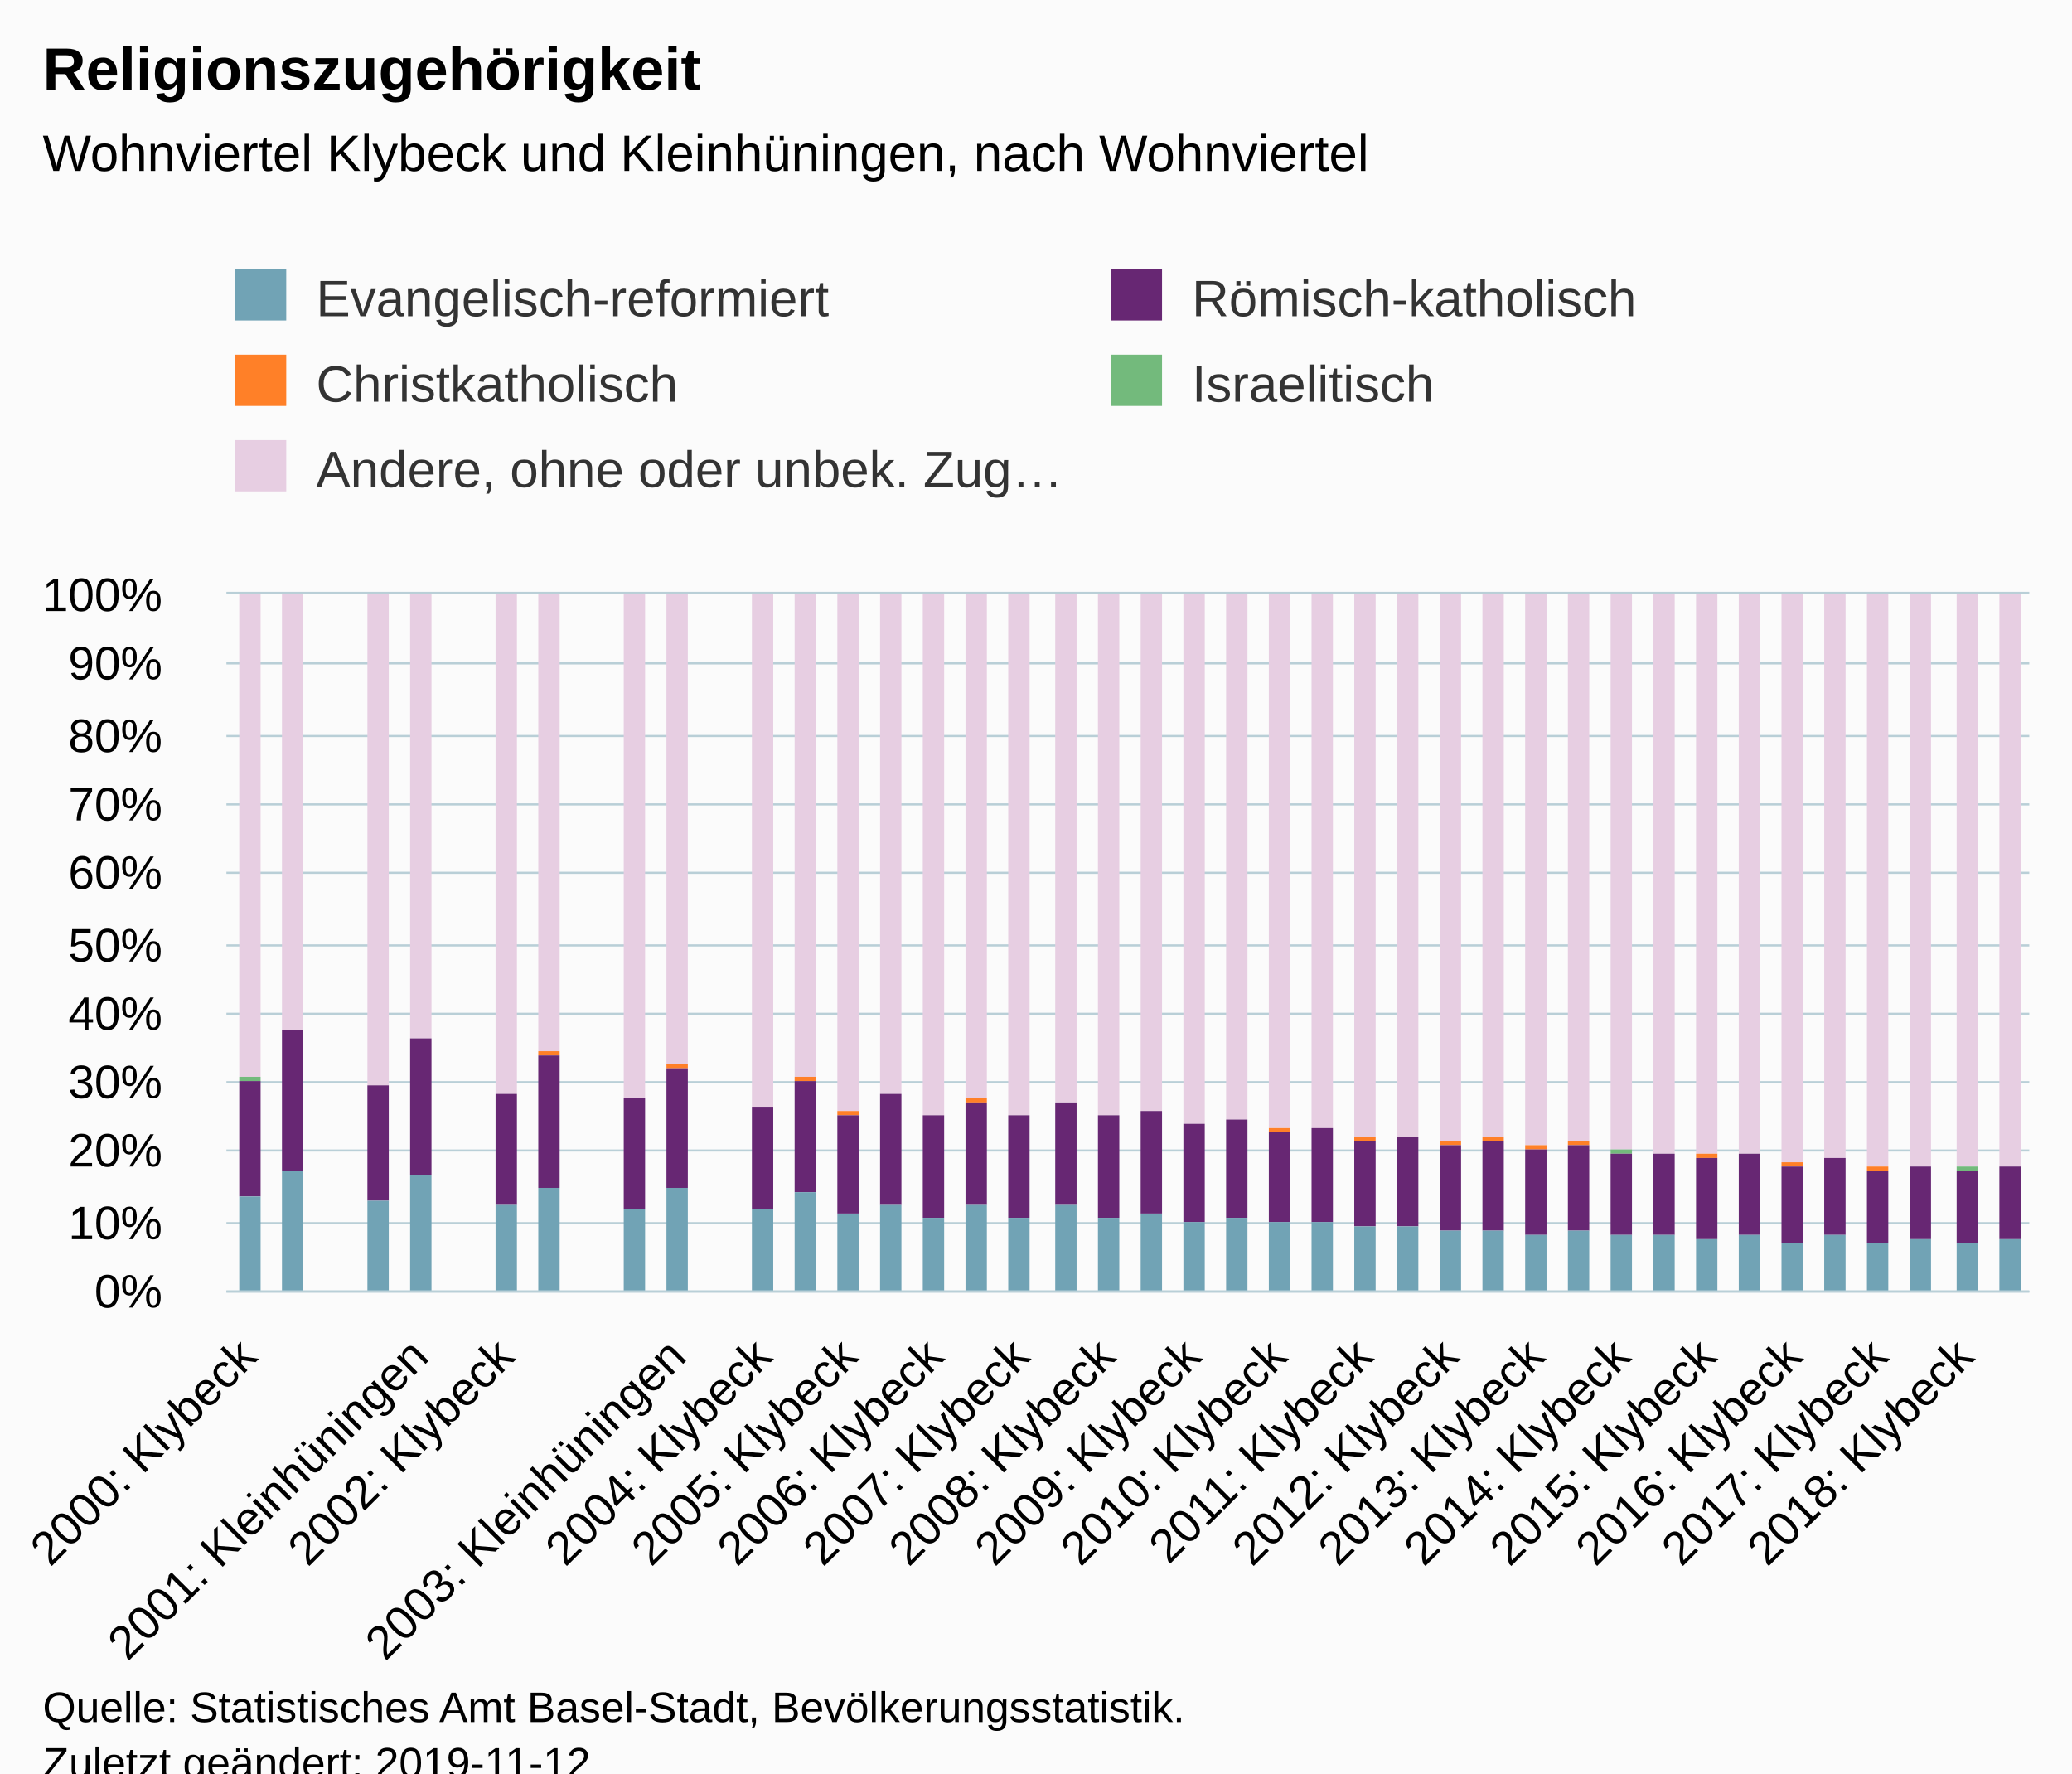
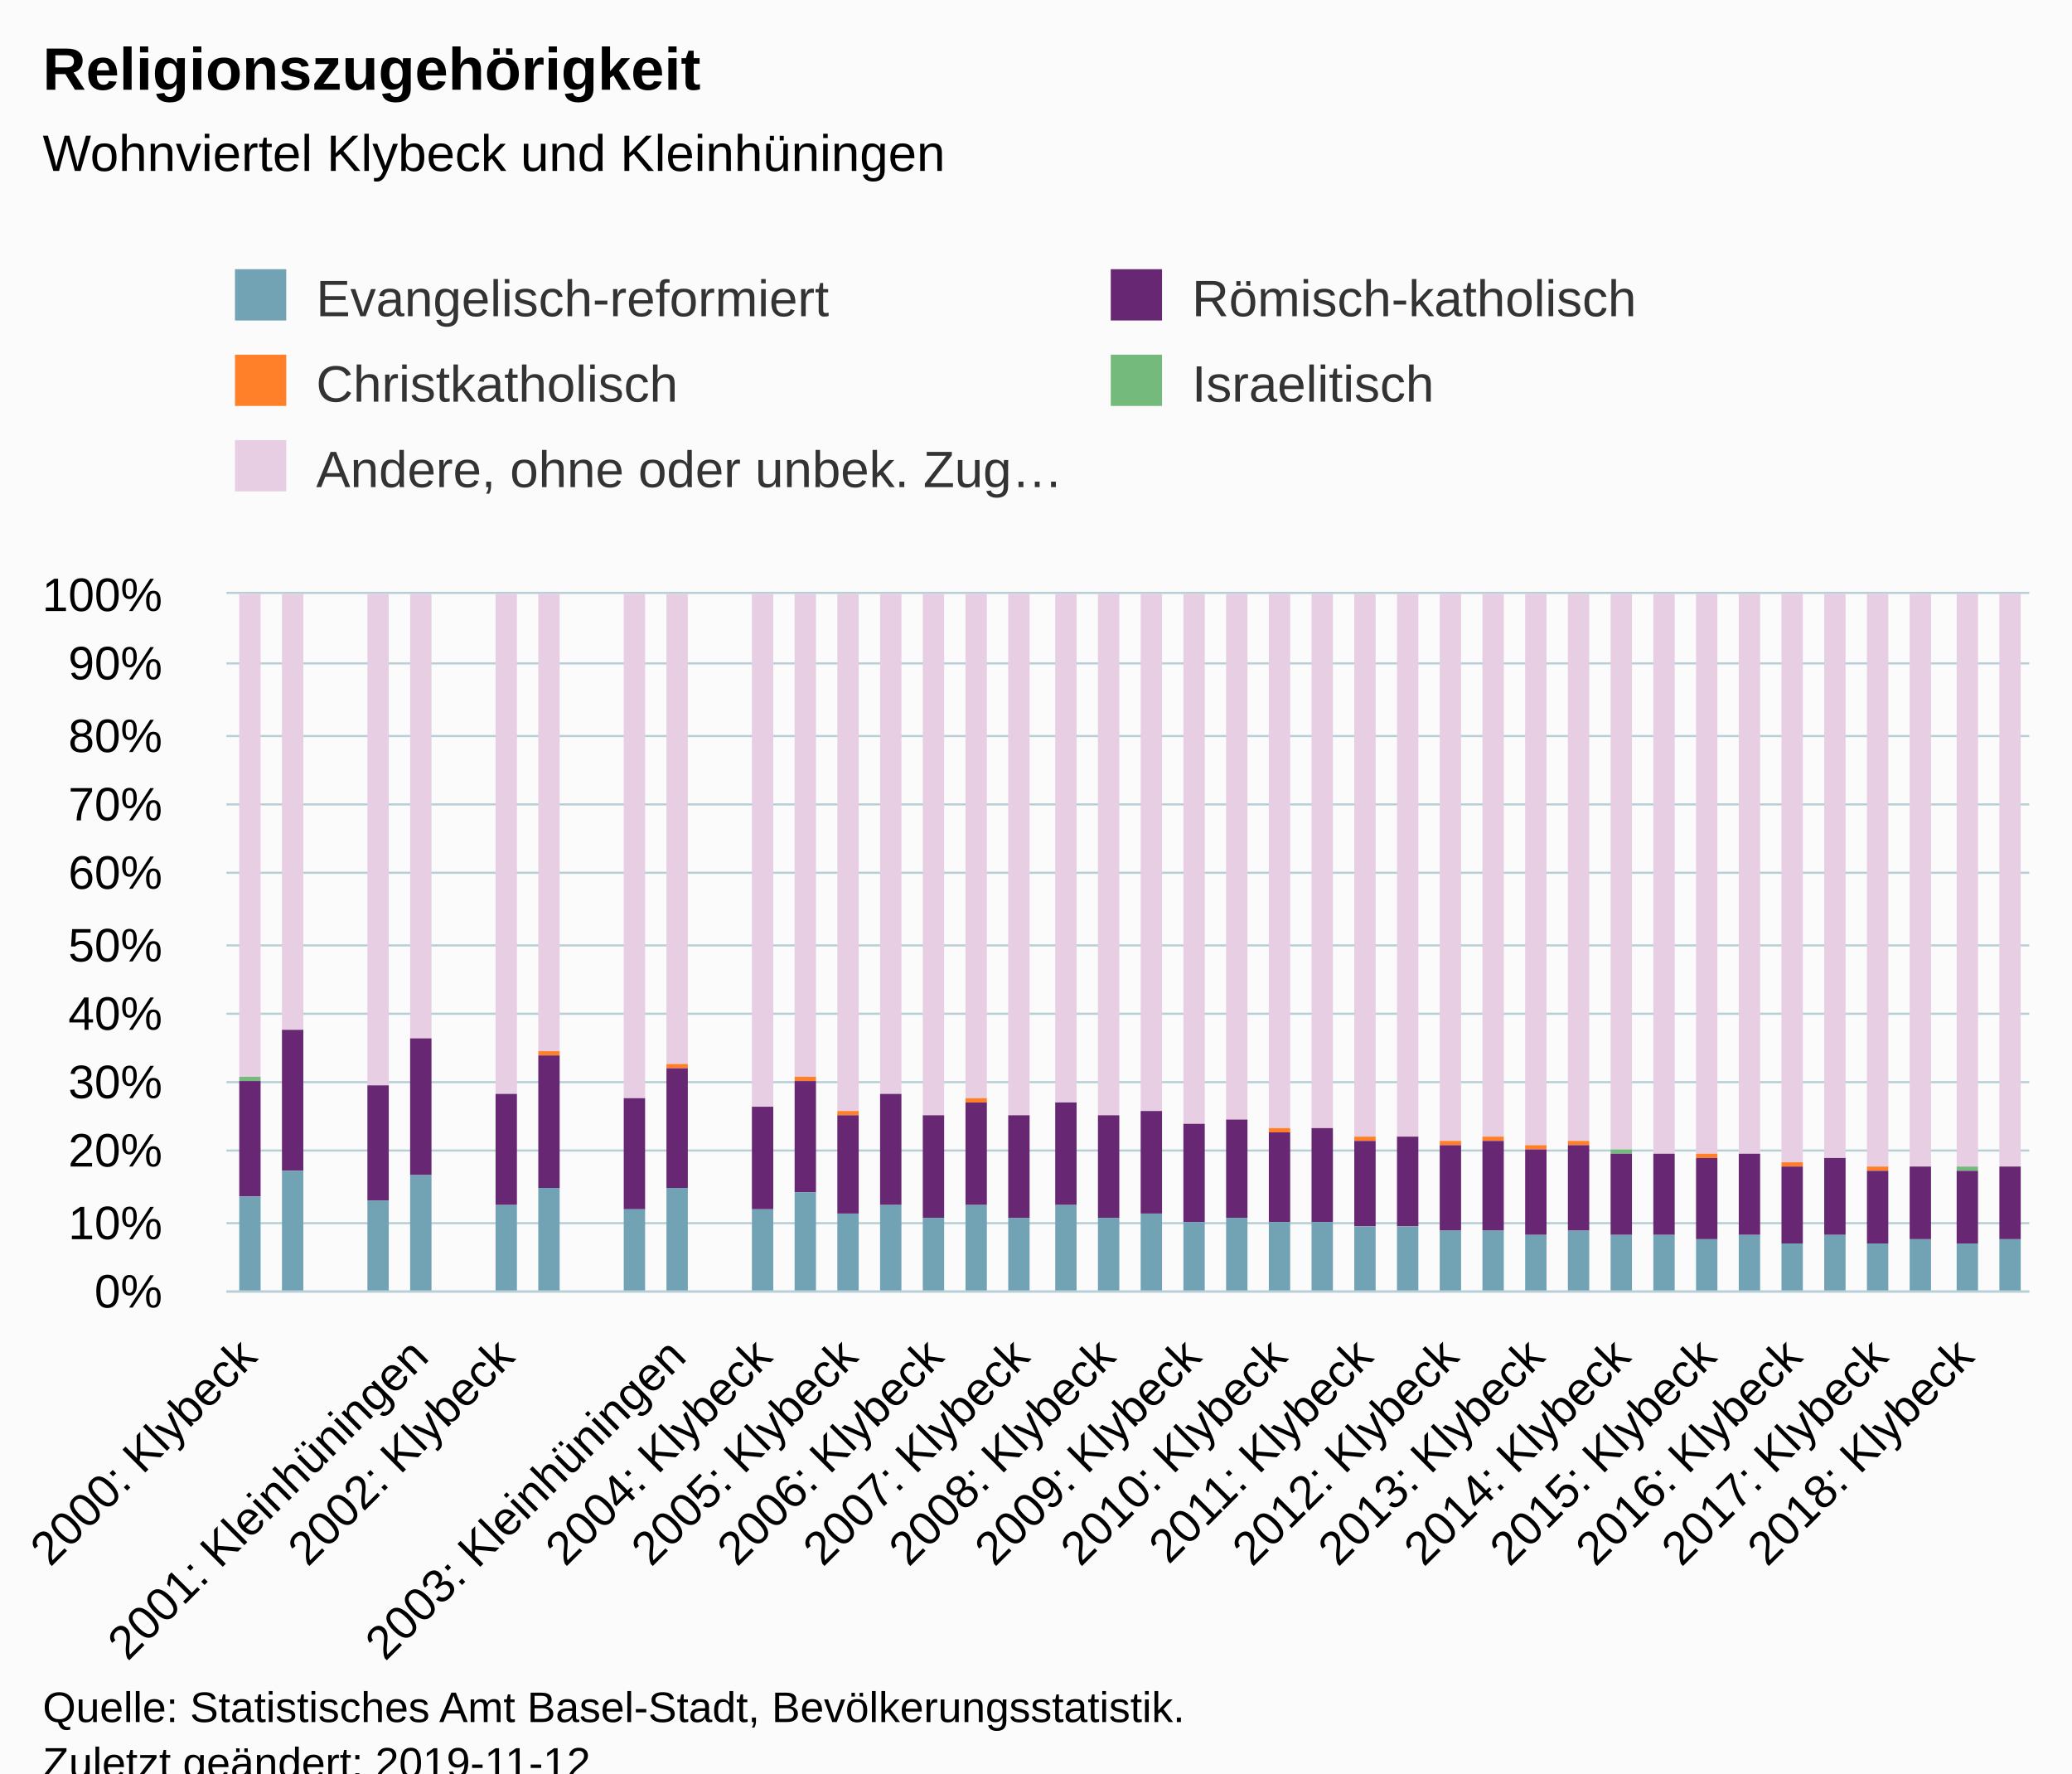
<svg xmlns="http://www.w3.org/2000/svg" version="1.1" class="highcharts-root" style="font-family:Arial;font-size:12px;" viewBox="0 0 485 415">
  <defs>
-     <clipPath id="highcharts-pg0l73k-6">
+     <clipPath id="highcharts-4gupc75-6">
      <rect x="0" y="0" width="422" height="163" fill="none" />
    </clipPath>
-     <clipPath id="highcharts-pg0l73k-7">
+     <clipPath id="highcharts-4gupc75-7">
      <rect x="0" y="0" width="422" height="163" fill="none" />
    </clipPath>
  </defs>
  <rect fill="#fbfbfb" class="highcharts-background" x="0" y="0" width="485" height="428" rx="0" ry="0" />
  <rect fill="none" class="highcharts-plot-background" x="53" y="139" width="422" height="163" />
  <g class="highcharts-pane-group" data-z-index="0" />
  <g class="highcharts-grid highcharts-xaxis-grid " data-z-index="1">
    <path fill="none" data-z-index="1" class="highcharts-grid-line" d="M 57.5 139 L 57.5 302" opacity="1" />
    <path fill="none" data-z-index="1" class="highcharts-grid-line" d="M 77.5 139 L 77.5 302" opacity="1" />
    <path fill="none" data-z-index="1" class="highcharts-grid-line" d="M 97.5 139 L 97.5 302" opacity="1" />
    <path fill="none" data-z-index="1" class="highcharts-grid-line" d="M 117.5 139 L 117.5 302" opacity="1" />
    <path fill="none" data-z-index="1" class="highcharts-grid-line" d="M 137.5 139 L 137.5 302" opacity="1" />
    <path fill="none" data-z-index="1" class="highcharts-grid-line" d="M 158.5 139 L 158.5 302" opacity="1" />
    <path fill="none" data-z-index="1" class="highcharts-grid-line" d="M 178.5 139 L 178.5 302" opacity="1" />
    <path fill="none" data-z-index="1" class="highcharts-grid-line" d="M 198.5 139 L 198.5 302" opacity="1" />
    <path fill="none" data-z-index="1" class="highcharts-grid-line" d="M 218.5 139 L 218.5 302" opacity="1" />
    <path fill="none" data-z-index="1" class="highcharts-grid-line" d="M 238.5 139 L 238.5 302" opacity="1" />
    <path fill="none" data-z-index="1" class="highcharts-grid-line" d="M 258.5 139 L 258.5 302" opacity="1" />
    <path fill="none" data-z-index="1" class="highcharts-grid-line" d="M 278.5 139 L 278.5 302" opacity="1" />
    <path fill="none" data-z-index="1" class="highcharts-grid-line" d="M 298.5 139 L 298.5 302" opacity="1" />
    <path fill="none" data-z-index="1" class="highcharts-grid-line" d="M 318.5 139 L 318.5 302" opacity="1" />
    <path fill="none" data-z-index="1" class="highcharts-grid-line" d="M 338.5 139 L 338.5 302" opacity="1" />
    <path fill="none" data-z-index="1" class="highcharts-grid-line" d="M 358.5 139 L 358.5 302" opacity="1" />
    <path fill="none" data-z-index="1" class="highcharts-grid-line" d="M 379.5 139 L 379.5 302" opacity="1" />
    <path fill="none" data-z-index="1" class="highcharts-grid-line" d="M 399.5 139 L 399.5 302" opacity="1" />
    <path fill="none" data-z-index="1" class="highcharts-grid-line" d="M 419.5 139 L 419.5 302" opacity="1" />
    <path fill="none" data-z-index="1" class="highcharts-grid-line" d="M 439.5 139 L 439.5 302" opacity="1" />
    <path fill="none" data-z-index="1" class="highcharts-grid-line" d="M 459.5 139 L 459.5 302" opacity="1" />
  </g>
  <g class="highcharts-grid highcharts-yaxis-grid " data-z-index="1">
    <path fill="none" stroke="#B9CFD7" stroke-width="0.5" data-z-index="1" class="highcharts-grid-line" d="M 53 302.25 L 475 302.25" opacity="1" />
    <path fill="none" stroke="#B9CFD7" stroke-width="0.5" data-z-index="1" class="highcharts-grid-line" d="M 53 286.25 L 475 286.25" opacity="1" />
    <path fill="none" stroke="#B9CFD7" stroke-width="0.5" data-z-index="1" class="highcharts-grid-line" d="M 53 269.25 L 475 269.25" opacity="1" />
    <path fill="none" stroke="#B9CFD7" stroke-width="0.5" data-z-index="1" class="highcharts-grid-line" d="M 53 253.25 L 475 253.25" opacity="1" />
    <path fill="none" stroke="#B9CFD7" stroke-width="0.5" data-z-index="1" class="highcharts-grid-line" d="M 53 237.25 L 475 237.25" opacity="1" />
    <path fill="none" stroke="#B9CFD7" stroke-width="0.5" data-z-index="1" class="highcharts-grid-line" d="M 53 221.25 L 475 221.25" opacity="1" />
    <path fill="none" stroke="#B9CFD7" stroke-width="0.5" data-z-index="1" class="highcharts-grid-line" d="M 53 204.25 L 475 204.25" opacity="1" />
    <path fill="none" stroke="#B9CFD7" stroke-width="0.5" data-z-index="1" class="highcharts-grid-line" d="M 53 188.25 L 475 188.25" opacity="1" />
    <path fill="none" stroke="#B9CFD7" stroke-width="0.5" data-z-index="1" class="highcharts-grid-line" d="M 53 172.25 L 475 172.25" opacity="1" />
    <path fill="none" stroke="#B9CFD7" stroke-width="0.5" data-z-index="1" class="highcharts-grid-line" d="M 53 155.25 L 475 155.25" opacity="1" />
    <path fill="none" stroke="#B9CFD7" stroke-width="0.5" data-z-index="1" class="highcharts-grid-line" d="M 53 138.75 L 475 138.75" opacity="1" />
  </g>
  <rect fill="none" class="highcharts-plot-border" data-z-index="1" x="53" y="139" width="422" height="163" />
  <g class="highcharts-axis highcharts-xaxis " data-z-index="2">
    <path fill="none" class="highcharts-axis-line" stroke="#B9CFD7" stroke-width="0.5" data-z-index="7" d="M 53 302.25 L 475 302.25" />
  </g>
  <g class="highcharts-axis highcharts-yaxis " data-z-index="2">
    <path fill="none" class="highcharts-axis-line" data-z-index="7" d="M 53 139 L 53 302" />
  </g>
  <g class="highcharts-series-group" data-z-index="3">
-     <g data-z-index="0.1" class="highcharts-series highcharts-series-0 highcharts-column-series " transform="translate(53,139) scale(1 1)" clip-path="url(#highcharts-pg0l73k-7)">
+     <g data-z-index="0.1" class="highcharts-series highcharts-series-0 highcharts-column-series " transform="translate(53,139) scale(1 1)" clip-path="url(#highcharts-4gupc75-7)">
      <rect x="3" y="0" width="5" height="113" fill="#E7CEE2" class="highcharts-point" />
      <rect x="13" y="0" width="5" height="102" fill="#E7CEE2" class="highcharts-point" />
      <rect x="33" y="0" width="5" height="115" fill="#E7CEE2" class="highcharts-point" />
      <rect x="43" y="0" width="5" height="104" fill="#E7CEE2" class="highcharts-point" />
      <rect x="63" y="0" width="5" height="117" fill="#E7CEE2" class="highcharts-point" />
      <rect x="73" y="0" width="5" height="107" fill="#E7CEE2" class="highcharts-point" />
      <rect x="93" y="0" width="5" height="118" fill="#E7CEE2" class="highcharts-point" />
      <rect x="103" y="0" width="5" height="110" fill="#E7CEE2" class="highcharts-point" />
      <rect x="123" y="0" width="5" height="120" fill="#E7CEE2" class="highcharts-point" />
      <rect x="133" y="0" width="5" height="113" fill="#E7CEE2" class="highcharts-point" />
      <rect x="143" y="0" width="5" height="121" fill="#E7CEE2" class="highcharts-point" />
      <rect x="153" y="0" width="5" height="117" fill="#E7CEE2" class="highcharts-point" />
      <rect x="163" y="0" width="5" height="122" fill="#E7CEE2" class="highcharts-point" />
      <rect x="173" y="0" width="5" height="118" fill="#E7CEE2" class="highcharts-point" />
      <rect x="183" y="0" width="5" height="122" fill="#E7CEE2" class="highcharts-point" />
      <rect x="194" y="0" width="5" height="119" fill="#E7CEE2" class="highcharts-point" />
      <rect x="204" y="0" width="5" height="122" fill="#E7CEE2" class="highcharts-point" />
      <rect x="214" y="0" width="5" height="121" fill="#E7CEE2" class="highcharts-point" />
      <rect x="224" y="0" width="5" height="124" fill="#E7CEE2" class="highcharts-point" />
      <rect x="234" y="0" width="5" height="123" fill="#E7CEE2" class="highcharts-point" />
      <rect x="244" y="0" width="5" height="125" fill="#E7CEE2" class="highcharts-point" />
      <rect x="254" y="0" width="5" height="125" fill="#E7CEE2" class="highcharts-point" />
      <rect x="264" y="0" width="5" height="127" fill="#E7CEE2" class="highcharts-point" />
      <rect x="274" y="0" width="5" height="127" fill="#E7CEE2" class="highcharts-point" />
      <rect x="284" y="0" width="5" height="128" fill="#E7CEE2" class="highcharts-point" />
      <rect x="294" y="0" width="5" height="127" fill="#E7CEE2" class="highcharts-point" />
      <rect x="304" y="0" width="5" height="129" fill="#E7CEE2" class="highcharts-point" />
      <rect x="314" y="0" width="5" height="128" fill="#E7CEE2" class="highcharts-point" />
      <rect x="324" y="0" width="5" height="130" fill="#E7CEE2" class="highcharts-point" />
      <rect x="334" y="0" width="5" height="131" fill="#E7CEE2" class="highcharts-point" />
      <rect x="344" y="0" width="5" height="131" fill="#E7CEE2" class="highcharts-point" />
      <rect x="354" y="0" width="5" height="131" fill="#E7CEE2" class="highcharts-point" />
      <rect x="364" y="0" width="5" height="133" fill="#E7CEE2" class="highcharts-point" />
      <rect x="374" y="0" width="5" height="132" fill="#E7CEE2" class="highcharts-point" />
      <rect x="384" y="0" width="5" height="134" fill="#E7CEE2" class="highcharts-point" />
      <rect x="394" y="0" width="5" height="134" fill="#E7CEE2" class="highcharts-point" />
      <rect x="405" y="0" width="5" height="134" fill="#E7CEE2" class="highcharts-point" />
      <rect x="415" y="0" width="5" height="134" fill="#E7CEE2" class="highcharts-point" />
    </g>
    <g data-z-index="0.1" class="highcharts-markers highcharts-series-0 highcharts-column-series " transform="translate(53,139) scale(1 1)" clip-path="none" />
-     <g data-z-index="0.1" class="highcharts-series highcharts-series-1 highcharts-column-series " transform="translate(53,139) scale(1 1)" clip-path="url(#highcharts-pg0l73k-7)">
+     <g data-z-index="0.1" class="highcharts-series highcharts-series-1 highcharts-column-series " transform="translate(53,139) scale(1 1)" clip-path="url(#highcharts-4gupc75-7)">
      <rect x="3" y="113" width="5" height="1" fill="#73ba7c" class="highcharts-point" />
      <rect x="33" y="115" width="5" height="0" fill="#73ba7c" class="highcharts-point" />
      <rect x="63" y="117" width="5" height="0" fill="#73ba7c" class="highcharts-point" />
      <rect x="93" y="118" width="5" height="0" fill="#73ba7c" class="highcharts-point" />
      <rect x="123" y="120" width="5" height="0" fill="#73ba7c" class="highcharts-point" />
      <rect x="143" y="121" width="5" height="0" fill="#73ba7c" class="highcharts-point" />
      <rect x="163" y="122" width="5" height="0" fill="#73ba7c" class="highcharts-point" />
      <rect x="183" y="122" width="5" height="0" fill="#73ba7c" class="highcharts-point" />
      <rect x="204" y="122" width="5" height="0" fill="#73ba7c" class="highcharts-point" />
      <rect x="224" y="124" width="5" height="0" fill="#73ba7c" class="highcharts-point" />
      <rect x="244" y="125" width="5" height="0" fill="#73ba7c" class="highcharts-point" />
      <rect x="264" y="127" width="5" height="0" fill="#73ba7c" class="highcharts-point" />
      <rect x="284" y="128" width="5" height="0" fill="#73ba7c" class="highcharts-point" />
      <rect x="304" y="129" width="5" height="0" fill="#73ba7c" class="highcharts-point" />
      <rect x="324" y="130" width="5" height="1" fill="#73ba7c" class="highcharts-point" />
      <rect x="344" y="131" width="5" height="0" fill="#73ba7c" class="highcharts-point" />
      <rect x="364" y="133" width="5" height="0" fill="#73ba7c" class="highcharts-point" />
      <rect x="384" y="134" width="5" height="0" fill="#73ba7c" class="highcharts-point" />
      <rect x="405" y="134" width="5" height="1" fill="#73ba7c" class="highcharts-point" />
    </g>
    <g data-z-index="0.1" class="highcharts-markers highcharts-series-1 highcharts-column-series " transform="translate(53,139) scale(1 1)" clip-path="none" />
-     <g data-z-index="0.1" class="highcharts-series highcharts-series-2 highcharts-column-series " transform="translate(53,139) scale(1 1)" clip-path="url(#highcharts-pg0l73k-7)">
+     <g data-z-index="0.1" class="highcharts-series highcharts-series-2 highcharts-column-series " transform="translate(53,139) scale(1 1)" clip-path="url(#highcharts-4gupc75-7)">
      <rect x="3" y="114" width="5" height="0" fill="#ff8028" class="highcharts-point" />
      <rect x="13" y="102" width="5" height="0" fill="#ff8028" class="highcharts-point" />
      <rect x="33" y="115" width="5" height="0" fill="#ff8028" class="highcharts-point" />
      <rect x="43" y="104" width="5" height="0" fill="#ff8028" class="highcharts-point" />
      <rect x="63" y="117" width="5" height="0" fill="#ff8028" class="highcharts-point" />
      <rect x="73" y="107" width="5" height="1" fill="#ff8028" class="highcharts-point" />
      <rect x="93" y="118" width="5" height="0" fill="#ff8028" class="highcharts-point" />
      <rect x="103" y="110" width="5" height="1" fill="#ff8028" class="highcharts-point" />
      <rect x="123" y="120" width="5" height="0" fill="#ff8028" class="highcharts-point" />
      <rect x="133" y="113" width="5" height="1" fill="#ff8028" class="highcharts-point" />
      <rect x="143" y="121" width="5" height="1" fill="#ff8028" class="highcharts-point" />
      <rect x="153" y="117" width="5" height="0" fill="#ff8028" class="highcharts-point" />
      <rect x="163" y="122" width="5" height="0" fill="#ff8028" class="highcharts-point" />
      <rect x="173" y="118" width="5" height="1" fill="#ff8028" class="highcharts-point" />
      <rect x="183" y="122" width="5" height="0" fill="#ff8028" class="highcharts-point" />
      <rect x="194" y="119" width="5" height="0" fill="#ff8028" class="highcharts-point" />
      <rect x="204" y="122" width="5" height="0" fill="#ff8028" class="highcharts-point" />
      <rect x="214" y="121" width="5" height="0" fill="#ff8028" class="highcharts-point" />
      <rect x="224" y="124" width="5" height="0" fill="#ff8028" class="highcharts-point" />
      <rect x="234" y="123" width="5" height="0" fill="#ff8028" class="highcharts-point" />
      <rect x="244" y="125" width="5" height="1" fill="#ff8028" class="highcharts-point" />
      <rect x="254" y="125" width="5" height="0" fill="#ff8028" class="highcharts-point" />
      <rect x="264" y="127" width="5" height="1" fill="#ff8028" class="highcharts-point" />
      <rect x="274" y="127" width="5" height="0" fill="#ff8028" class="highcharts-point" />
      <rect x="284" y="128" width="5" height="1" fill="#ff8028" class="highcharts-point" />
      <rect x="294" y="127" width="5" height="1" fill="#ff8028" class="highcharts-point" />
      <rect x="304" y="129" width="5" height="1" fill="#ff8028" class="highcharts-point" />
      <rect x="314" y="128" width="5" height="1" fill="#ff8028" class="highcharts-point" />
      <rect x="324" y="131" width="5" height="0" fill="#ff8028" class="highcharts-point" />
      <rect x="334" y="131" width="5" height="0" fill="#ff8028" class="highcharts-point" />
      <rect x="344" y="131" width="5" height="1" fill="#ff8028" class="highcharts-point" />
      <rect x="354" y="131" width="5" height="0" fill="#ff8028" class="highcharts-point" />
      <rect x="364" y="133" width="5" height="1" fill="#ff8028" class="highcharts-point" />
      <rect x="374" y="132" width="5" height="0" fill="#ff8028" class="highcharts-point" />
      <rect x="384" y="134" width="5" height="1" fill="#ff8028" class="highcharts-point" />
      <rect x="394" y="134" width="5" height="0" fill="#ff8028" class="highcharts-point" />
      <rect x="405" y="135" width="5" height="0" fill="#ff8028" class="highcharts-point" />
      <rect x="415" y="134" width="5" height="0" fill="#ff8028" class="highcharts-point" />
    </g>
    <g data-z-index="0.1" class="highcharts-markers highcharts-series-2 highcharts-column-series " transform="translate(53,139) scale(1 1)" clip-path="none" />
-     <g data-z-index="0.1" class="highcharts-series highcharts-series-3 highcharts-column-series " transform="translate(53,139) scale(1 1)" clip-path="url(#highcharts-pg0l73k-7)">
+     <g data-z-index="0.1" class="highcharts-series highcharts-series-3 highcharts-column-series " transform="translate(53,139) scale(1 1)" clip-path="url(#highcharts-4gupc75-7)">
      <rect x="3" y="114" width="5" height="27" fill="#672773" class="highcharts-point" />
      <rect x="13" y="102" width="5" height="33" fill="#672773" class="highcharts-point" />
      <rect x="33" y="115" width="5" height="27" fill="#672773" class="highcharts-point" />
      <rect x="43" y="104" width="5" height="32" fill="#672773" class="highcharts-point" />
      <rect x="63" y="117" width="5" height="26" fill="#672773" class="highcharts-point" />
      <rect x="73" y="108" width="5" height="31" fill="#672773" class="highcharts-point" />
      <rect x="93" y="118" width="5" height="26" fill="#672773" class="highcharts-point" />
      <rect x="103" y="111" width="5" height="28" fill="#672773" class="highcharts-point" />
      <rect x="123" y="120" width="5" height="24" fill="#672773" class="highcharts-point" />
      <rect x="133" y="114" width="5" height="26" fill="#672773" class="highcharts-point" />
      <rect x="143" y="122" width="5" height="23" fill="#672773" class="highcharts-point" />
      <rect x="153" y="117" width="5" height="26" fill="#672773" class="highcharts-point" />
      <rect x="163" y="122" width="5" height="24" fill="#672773" class="highcharts-point" />
      <rect x="173" y="119" width="5" height="24" fill="#672773" class="highcharts-point" />
      <rect x="183" y="122" width="5" height="24" fill="#672773" class="highcharts-point" />
      <rect x="194" y="119" width="5" height="24" fill="#672773" class="highcharts-point" />
      <rect x="204" y="122" width="5" height="24" fill="#672773" class="highcharts-point" />
      <rect x="214" y="121" width="5" height="24" fill="#672773" class="highcharts-point" />
      <rect x="224" y="124" width="5" height="23" fill="#672773" class="highcharts-point" />
      <rect x="234" y="123" width="5" height="23" fill="#672773" class="highcharts-point" />
      <rect x="244" y="126" width="5" height="21" fill="#672773" class="highcharts-point" />
      <rect x="254" y="125" width="5" height="22" fill="#672773" class="highcharts-point" />
      <rect x="264" y="128" width="5" height="20" fill="#672773" class="highcharts-point" />
      <rect x="274" y="127" width="5" height="21" fill="#672773" class="highcharts-point" />
      <rect x="284" y="129" width="5" height="20" fill="#672773" class="highcharts-point" />
      <rect x="294" y="128" width="5" height="21" fill="#672773" class="highcharts-point" />
      <rect x="304" y="130" width="5" height="20" fill="#672773" class="highcharts-point" />
      <rect x="314" y="129" width="5" height="20" fill="#672773" class="highcharts-point" />
      <rect x="324" y="131" width="5" height="19" fill="#672773" class="highcharts-point" />
      <rect x="334" y="131" width="5" height="19" fill="#672773" class="highcharts-point" />
      <rect x="344" y="132" width="5" height="19" fill="#672773" class="highcharts-point" />
      <rect x="354" y="131" width="5" height="19" fill="#672773" class="highcharts-point" />
      <rect x="364" y="134" width="5" height="18" fill="#672773" class="highcharts-point" />
      <rect x="374" y="132" width="5" height="18" fill="#672773" class="highcharts-point" />
      <rect x="384" y="135" width="5" height="17" fill="#672773" class="highcharts-point" />
      <rect x="394" y="134" width="5" height="17" fill="#672773" class="highcharts-point" />
      <rect x="405" y="135" width="5" height="17" fill="#672773" class="highcharts-point" />
      <rect x="415" y="134" width="5" height="17" fill="#672773" class="highcharts-point" />
    </g>
    <g data-z-index="0.1" class="highcharts-markers highcharts-series-3 highcharts-column-series " transform="translate(53,139) scale(1 1)" clip-path="none" />
-     <g data-z-index="0.1" class="highcharts-series highcharts-series-4 highcharts-column-series " transform="translate(53,139) scale(1 1)" clip-path="url(#highcharts-pg0l73k-7)">
+     <g data-z-index="0.1" class="highcharts-series highcharts-series-4 highcharts-column-series " transform="translate(53,139) scale(1 1)" clip-path="url(#highcharts-4gupc75-7)">
      <rect x="3" y="141" width="5" height="23" fill="#71a3b5" class="highcharts-point" />
      <rect x="13" y="135" width="5" height="29" fill="#71a3b5" class="highcharts-point" />
      <rect x="33" y="142" width="5" height="22" fill="#71a3b5" class="highcharts-point" />
      <rect x="43" y="136" width="5" height="28" fill="#71a3b5" class="highcharts-point" />
      <rect x="63" y="143" width="5" height="21" fill="#71a3b5" class="highcharts-point" />
      <rect x="73" y="139" width="5" height="25" fill="#71a3b5" class="highcharts-point" />
      <rect x="93" y="144" width="5" height="20" fill="#71a3b5" class="highcharts-point" />
      <rect x="103" y="139" width="5" height="25" fill="#71a3b5" class="highcharts-point" />
      <rect x="123" y="144" width="5" height="20" fill="#71a3b5" class="highcharts-point" />
      <rect x="133" y="140" width="5" height="24" fill="#71a3b5" class="highcharts-point" />
      <rect x="143" y="145" width="5" height="19" fill="#71a3b5" class="highcharts-point" />
      <rect x="153" y="143" width="5" height="21" fill="#71a3b5" class="highcharts-point" />
      <rect x="163" y="146" width="5" height="18" fill="#71a3b5" class="highcharts-point" />
      <rect x="173" y="143" width="5" height="21" fill="#71a3b5" class="highcharts-point" />
      <rect x="183" y="146" width="5" height="18" fill="#71a3b5" class="highcharts-point" />
      <rect x="194" y="143" width="5" height="21" fill="#71a3b5" class="highcharts-point" />
      <rect x="204" y="146" width="5" height="18" fill="#71a3b5" class="highcharts-point" />
      <rect x="214" y="145" width="5" height="19" fill="#71a3b5" class="highcharts-point" />
      <rect x="224" y="147" width="5" height="17" fill="#71a3b5" class="highcharts-point" />
      <rect x="234" y="146" width="5" height="18" fill="#71a3b5" class="highcharts-point" />
      <rect x="244" y="147" width="5" height="17" fill="#71a3b5" class="highcharts-point" />
      <rect x="254" y="147" width="5" height="17" fill="#71a3b5" class="highcharts-point" />
      <rect x="264" y="148" width="5" height="16" fill="#71a3b5" class="highcharts-point" />
      <rect x="274" y="148" width="5" height="16" fill="#71a3b5" class="highcharts-point" />
      <rect x="284" y="149" width="5" height="15" fill="#71a3b5" class="highcharts-point" />
      <rect x="294" y="149" width="5" height="15" fill="#71a3b5" class="highcharts-point" />
      <rect x="304" y="150" width="5" height="14" fill="#71a3b5" class="highcharts-point" />
      <rect x="314" y="149" width="5" height="15" fill="#71a3b5" class="highcharts-point" />
      <rect x="324" y="150" width="5" height="14" fill="#71a3b5" class="highcharts-point" />
      <rect x="334" y="150" width="5" height="14" fill="#71a3b5" class="highcharts-point" />
      <rect x="344" y="151" width="5" height="13" fill="#71a3b5" class="highcharts-point" />
      <rect x="354" y="150" width="5" height="14" fill="#71a3b5" class="highcharts-point" />
      <rect x="364" y="152" width="5" height="12" fill="#71a3b5" class="highcharts-point" />
      <rect x="374" y="150" width="5" height="14" fill="#71a3b5" class="highcharts-point" />
      <rect x="384" y="152" width="5" height="12" fill="#71a3b5" class="highcharts-point" />
      <rect x="394" y="151" width="5" height="13" fill="#71a3b5" class="highcharts-point" />
      <rect x="405" y="152" width="5" height="12" fill="#71a3b5" class="highcharts-point" />
      <rect x="415" y="151" width="5" height="13" fill="#71a3b5" class="highcharts-point" />
    </g>
    <g data-z-index="0.1" class="highcharts-markers highcharts-series-4 highcharts-column-series " transform="translate(53,139) scale(1 1)" clip-path="none" />
  </g>
  <text x="10" text-anchor="start" class="highcharts-title" data-z-index="4" style="color:#000000;font-size:14px;font-weight:bold;fill:#000000;" y="21">
    <tspan>Religionszugehörigkeit</tspan>
  </text>
  <text x="10" text-anchor="start" class="highcharts-subtitle" data-z-index="4" style="color:#000000;font-size:12px;font-weight:normal;font-family:Arial;fill:#000000;" y="40">
-     <tspan>Wohnviertel Klybeck und Kleinhüningen, nach Wohnviertel</tspan>
+     <tspan>Wohnviertel Klybeck und Kleinhüningen</tspan>
  </text>
  <g class="highcharts-legend" data-z-index="7" transform="translate(45,56)">
    <rect fill="none" class="highcharts-legend-box" rx="0" ry="0" x="0" y="0" width="422" height="71" visibility="visible" />
    <g data-z-index="1">
      <g>
        <g class="highcharts-legend-item highcharts-column-series highcharts-color-undefined highcharts-series-4" data-z-index="1" transform="translate(8,3)">
          <text x="21" style="color:#333333;font-size:12px;font-weight:normal;cursor:pointer;fill:#333333;" text-anchor="start" data-z-index="2" y="15">
            <tspan>Evangelisch-reformiert</tspan>
          </text>
          <rect x="2" y="4" width="12" height="12" fill="#71a3b5" class="highcharts-point" data-z-index="3" />
        </g>
        <g class="highcharts-legend-item highcharts-column-series highcharts-color-undefined highcharts-series-3" data-z-index="1" transform="translate(213,3)">
          <text x="21" y="15" style="color:#333333;font-size:12px;font-weight:normal;cursor:pointer;fill:#333333;" text-anchor="start" data-z-index="2">
            <tspan>Römisch-katholisch</tspan>
          </text>
          <rect x="2" y="4" width="12" height="12" fill="#672773" class="highcharts-point" data-z-index="3" />
        </g>
        <g class="highcharts-legend-item highcharts-column-series highcharts-color-undefined highcharts-series-2" data-z-index="1" transform="translate(8,23)">
          <text x="21" y="15" style="color:#333333;font-size:12px;font-weight:normal;cursor:pointer;fill:#333333;" text-anchor="start" data-z-index="2">
            <tspan>Christkatholisch</tspan>
          </text>
          <rect x="2" y="4" width="12" height="12" fill="#ff8028" class="highcharts-point" data-z-index="3" />
        </g>
        <g class="highcharts-legend-item highcharts-column-series highcharts-color-undefined highcharts-series-1" data-z-index="1" transform="translate(213,23)">
          <text x="21" y="15" style="color:#333333;font-size:12px;font-weight:normal;cursor:pointer;fill:#333333;" text-anchor="start" data-z-index="2">
            <tspan>Israelitisch</tspan>
          </text>
          <rect x="2" y="4" width="12" height="12" fill="#73ba7c" class="highcharts-point" data-z-index="3" />
        </g>
        <g class="highcharts-legend-item highcharts-column-series highcharts-color-undefined highcharts-series-0" data-z-index="1" transform="translate(8,43)">
          <text x="21" y="15" style="color:#333333;font-size:12px;font-weight:normal;cursor:pointer;fill:#333333;" text-anchor="start" data-z-index="2">
            <tspan>Andere, ohne oder unbek. Zug…</tspan>
          </text>
          <rect x="2" y="4" width="12" height="12" fill="#E7CEE2" class="highcharts-point" data-z-index="3" />
        </g>
      </g>
    </g>
  </g>
  <g class="highcharts-axis-labels highcharts-xaxis-labels " data-z-index="7">
    <text x="60.617" style="color:#000000;cursor:default;font-size:11px;fill:#000000;" text-anchor="end" transform="translate(0,0) rotate(-45 60.61653 318)" y="318" opacity="1">
      <tspan>2000: Klybeck</tspan>
    </text>
    <text x="80.712" style="color:#000000;cursor:default;font-size:11px;fill:#000000;" text-anchor="end" transform="translate(0,0) rotate(-45 80.71177 318)" y="318" opacity="1" />
    <text x="100.807" style="color:#000000;cursor:default;font-size:11px;fill:#000000;" text-anchor="end" transform="translate(0,0) rotate(-45 100.807 318)" y="318" opacity="1">
      <tspan>2001: Kleinhüningen</tspan>
    </text>
    <text x="120.902" style="color:#000000;cursor:default;font-size:11px;fill:#000000;" text-anchor="end" transform="translate(0,0) rotate(-45 120.9022 318)" y="318" opacity="1">
      <tspan>2002: Klybeck</tspan>
    </text>
    <text x="140.997" style="color:#000000;cursor:default;font-size:11px;fill:#000000;" text-anchor="end" transform="translate(0,0) rotate(-45 140.9975 318)" y="318" opacity="1" />
    <text x="161.093" style="color:#000000;cursor:default;font-size:11px;fill:#000000;" text-anchor="end" transform="translate(0,0) rotate(-45 161.0927 318)" y="318" opacity="1">
      <tspan>2003: Kleinhüningen</tspan>
    </text>
    <text x="181.188" style="color:#000000;cursor:default;font-size:11px;fill:#000000;" text-anchor="end" transform="translate(0,0) rotate(-45 181.188 318)" y="318" opacity="1">
      <tspan>2004: Klybeck</tspan>
    </text>
    <text x="201.283" style="color:#000000;cursor:default;font-size:11px;fill:#000000;" text-anchor="end" transform="translate(0,0) rotate(-45 201.2832 318)" y="318" opacity="1">
      <tspan>2005: Klybeck</tspan>
    </text>
    <text x="221.378" style="color:#000000;cursor:default;font-size:11px;fill:#000000;" text-anchor="end" transform="translate(0,0) rotate(-45 221.3784 318)" y="318" opacity="1">
      <tspan>2006: Klybeck</tspan>
    </text>
    <text x="241.474" style="color:#000000;cursor:default;font-size:11px;fill:#000000;" text-anchor="end" transform="translate(0,0) rotate(-45 241.4737 318)" y="318" opacity="1">
      <tspan>2007: Klybeck</tspan>
    </text>
    <text x="261.569" style="color:#000000;cursor:default;font-size:11px;fill:#000000;" text-anchor="end" transform="translate(0,0) rotate(-45 261.5689 318)" y="318" opacity="1">
      <tspan>2008: Klybeck</tspan>
    </text>
    <text x="281.664" style="color:#000000;cursor:default;font-size:11px;fill:#000000;" text-anchor="end" transform="translate(0,0) rotate(-45 281.6642 318)" y="318" opacity="1">
      <tspan>2009: Klybeck</tspan>
    </text>
    <text x="301.759" style="color:#000000;cursor:default;font-size:11px;fill:#000000;" text-anchor="end" transform="translate(0,0) rotate(-45 301.7594 318)" y="318" opacity="1">
      <tspan>2010: Klybeck</tspan>
    </text>
    <text x="321.855" style="color:#000000;cursor:default;font-size:11px;fill:#000000;" text-anchor="end" transform="translate(0,0) rotate(-45 321.8546 318)" y="318" opacity="1">
      <tspan>2011: Klybeck</tspan>
    </text>
    <text x="341.95" style="color:#000000;cursor:default;font-size:11px;fill:#000000;" text-anchor="end" transform="translate(0,0) rotate(-45 341.9499 318)" y="318" opacity="1">
      <tspan>2012: Klybeck</tspan>
    </text>
    <text x="362.045" style="color:#000000;cursor:default;font-size:11px;fill:#000000;" text-anchor="end" transform="translate(0,0) rotate(-45 362.0451 318)" y="318" opacity="1">
      <tspan>2013: Klybeck</tspan>
    </text>
    <text x="382.14" style="color:#000000;cursor:default;font-size:11px;fill:#000000;" text-anchor="end" transform="translate(0,0) rotate(-45 382.1403 318)" y="318" opacity="1">
      <tspan>2014: Klybeck</tspan>
    </text>
    <text x="402.236" style="color:#000000;cursor:default;font-size:11px;fill:#000000;" text-anchor="end" transform="translate(0,0) rotate(-45 402.2356 318)" y="318" opacity="1">
      <tspan>2015: Klybeck</tspan>
    </text>
    <text x="422.331" style="color:#000000;cursor:default;font-size:11px;fill:#000000;" text-anchor="end" transform="translate(0,0) rotate(-45 422.3308 318)" y="318" opacity="1">
      <tspan>2016: Klybeck</tspan>
    </text>
    <text x="442.426" style="color:#000000;cursor:default;font-size:11px;fill:#000000;" text-anchor="end" transform="translate(0,0) rotate(-45 442.4261 318)" y="318" opacity="1">
      <tspan>2017: Klybeck</tspan>
    </text>
    <text x="462.521" style="color:#000000;cursor:default;font-size:11px;fill:#000000;" text-anchor="end" transform="translate(0,0) rotate(-45 462.5213 318)" y="318" opacity="1">
      <tspan>2018: Klybeck</tspan>
    </text>
  </g>
  <g class="highcharts-axis-labels highcharts-yaxis-labels " data-z-index="7">
    <text x="38" style="color:#000000;cursor:default;font-size:11px;fill:#000000;" text-anchor="end" transform="translate(0,0)" y="306" opacity="1">0%</text>
    <text x="38" style="color:#000000;cursor:default;font-size:11px;fill:#000000;" text-anchor="end" transform="translate(0,0)" y="290" opacity="1">10%</text>
    <text x="38" style="color:#000000;cursor:default;font-size:11px;fill:#000000;" text-anchor="end" transform="translate(0,0)" y="273" opacity="1">20%</text>
    <text x="38" style="color:#000000;cursor:default;font-size:11px;fill:#000000;" text-anchor="end" transform="translate(0,0)" y="257" opacity="1">30%</text>
    <text x="38" style="color:#000000;cursor:default;font-size:11px;fill:#000000;" text-anchor="end" transform="translate(0,0)" y="241" opacity="1">40%</text>
    <text x="38" style="color:#000000;cursor:default;font-size:11px;fill:#000000;" text-anchor="end" transform="translate(0,0)" y="225" opacity="1">50%</text>
    <text x="38" style="color:#000000;cursor:default;font-size:11px;fill:#000000;" text-anchor="end" transform="translate(0,0)" y="208" opacity="1">60%</text>
    <text x="38" style="color:#000000;cursor:default;font-size:11px;fill:#000000;" text-anchor="end" transform="translate(0,0)" y="192" opacity="1">70%</text>
    <text x="38" style="color:#000000;cursor:default;font-size:11px;fill:#000000;" text-anchor="end" transform="translate(0,0)" y="176" opacity="1">80%</text>
    <text x="38" style="color:#000000;cursor:default;font-size:11px;fill:#000000;" text-anchor="end" transform="translate(0,0)" y="159" opacity="1">90%</text>
    <text x="38" style="color:#000000;cursor:default;font-size:11px;fill:#000000;" text-anchor="end" transform="translate(0,0)" y="143" opacity="1">100%</text>
  </g>
  <text x="10" class="highcharts-credits" text-anchor="start" data-z-index="8" style="cursor:default;color:#000000;font-size:10px;fill:#000000;" y="403">
    <tspan>Quelle: Statistisches Amt Basel-Stadt, Bevölkerungsstatistik.</tspan>
    <tspan x="10" dy="13">Zuletzt geändert: 2019-11-12</tspan>
  </text>
</svg>
